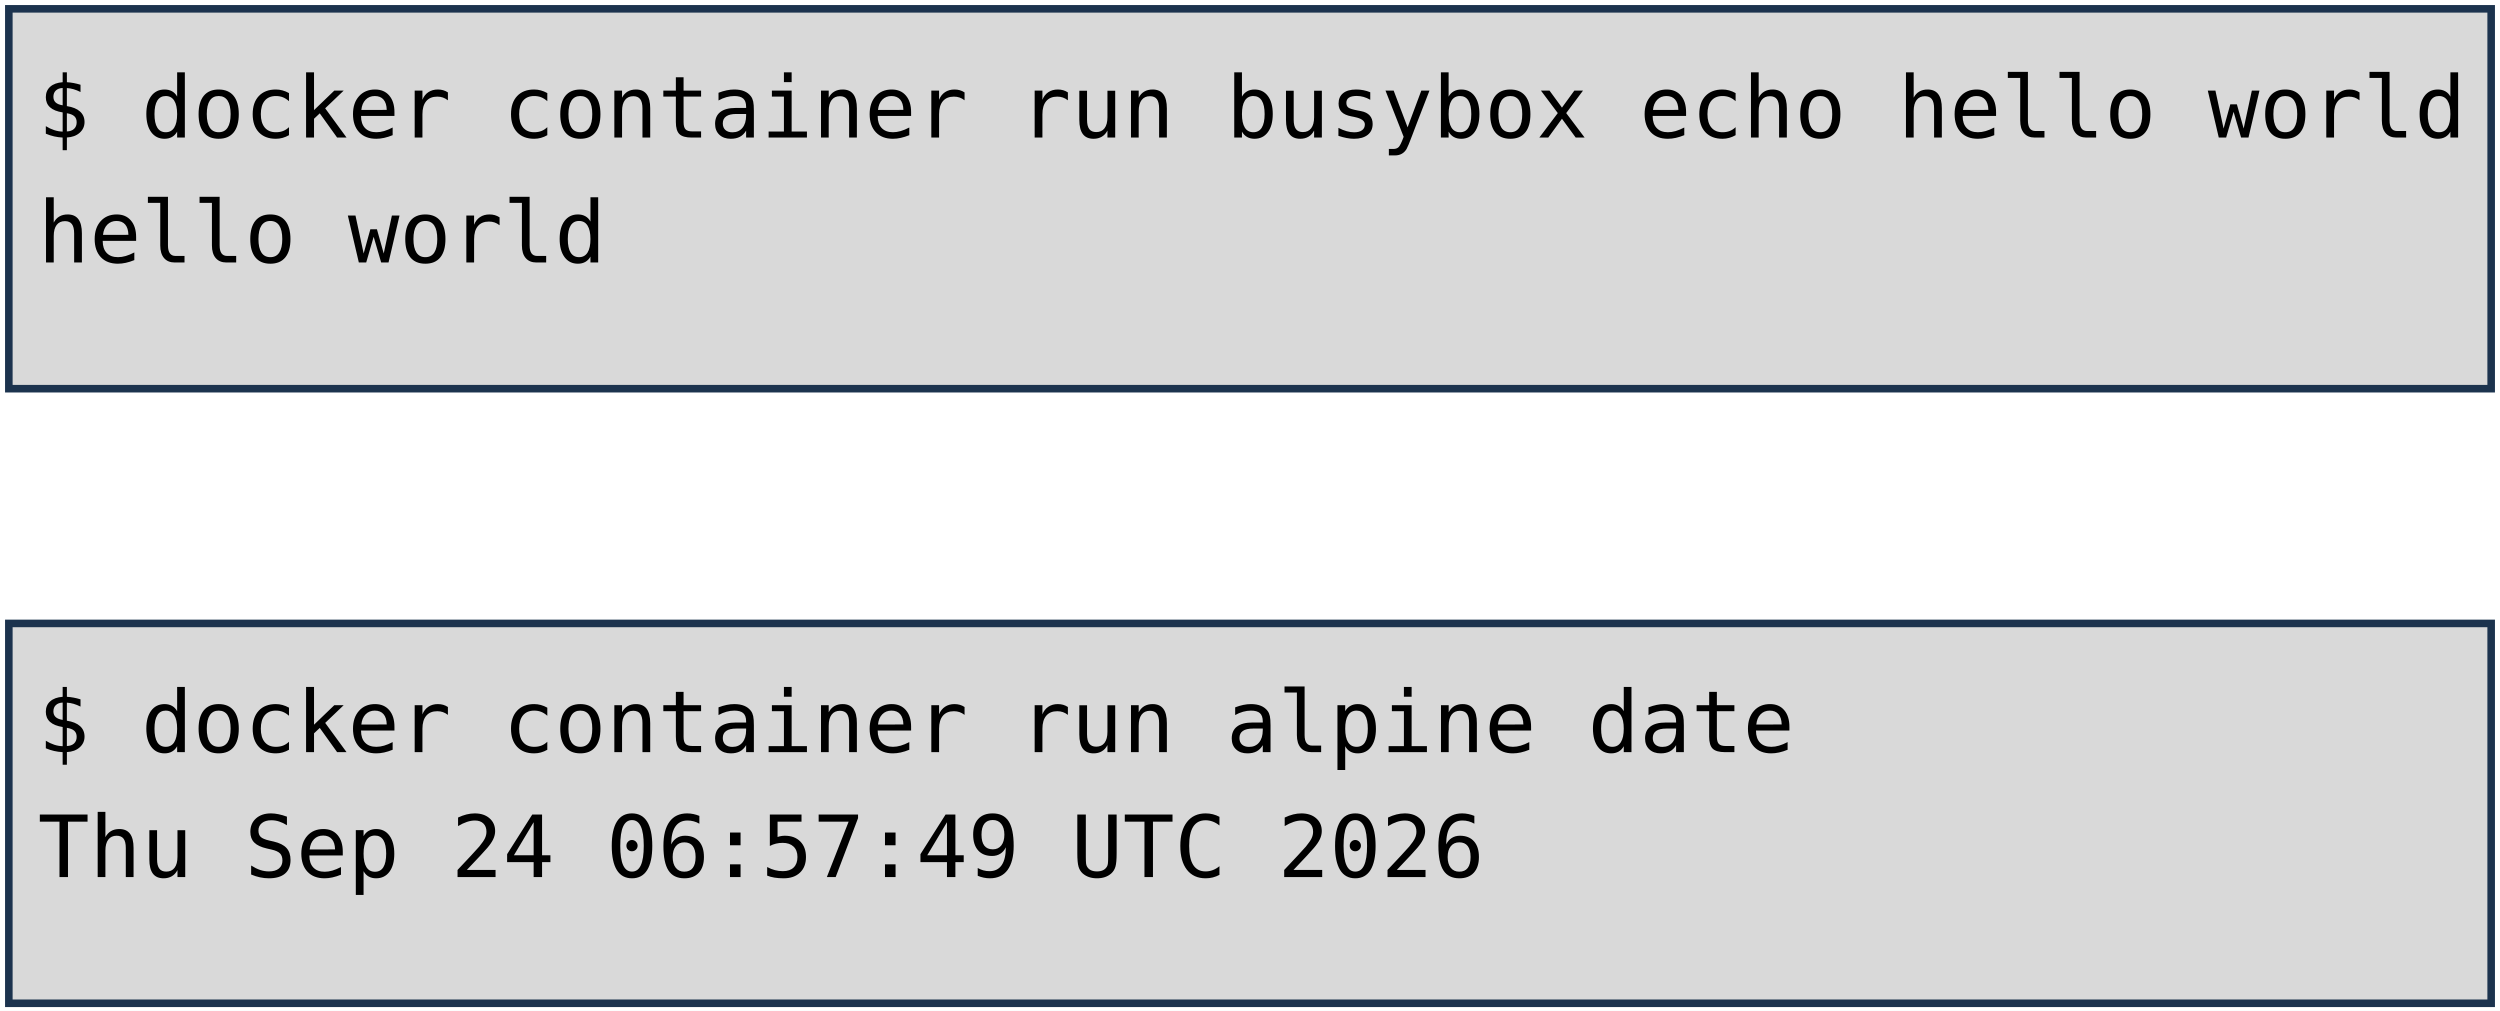
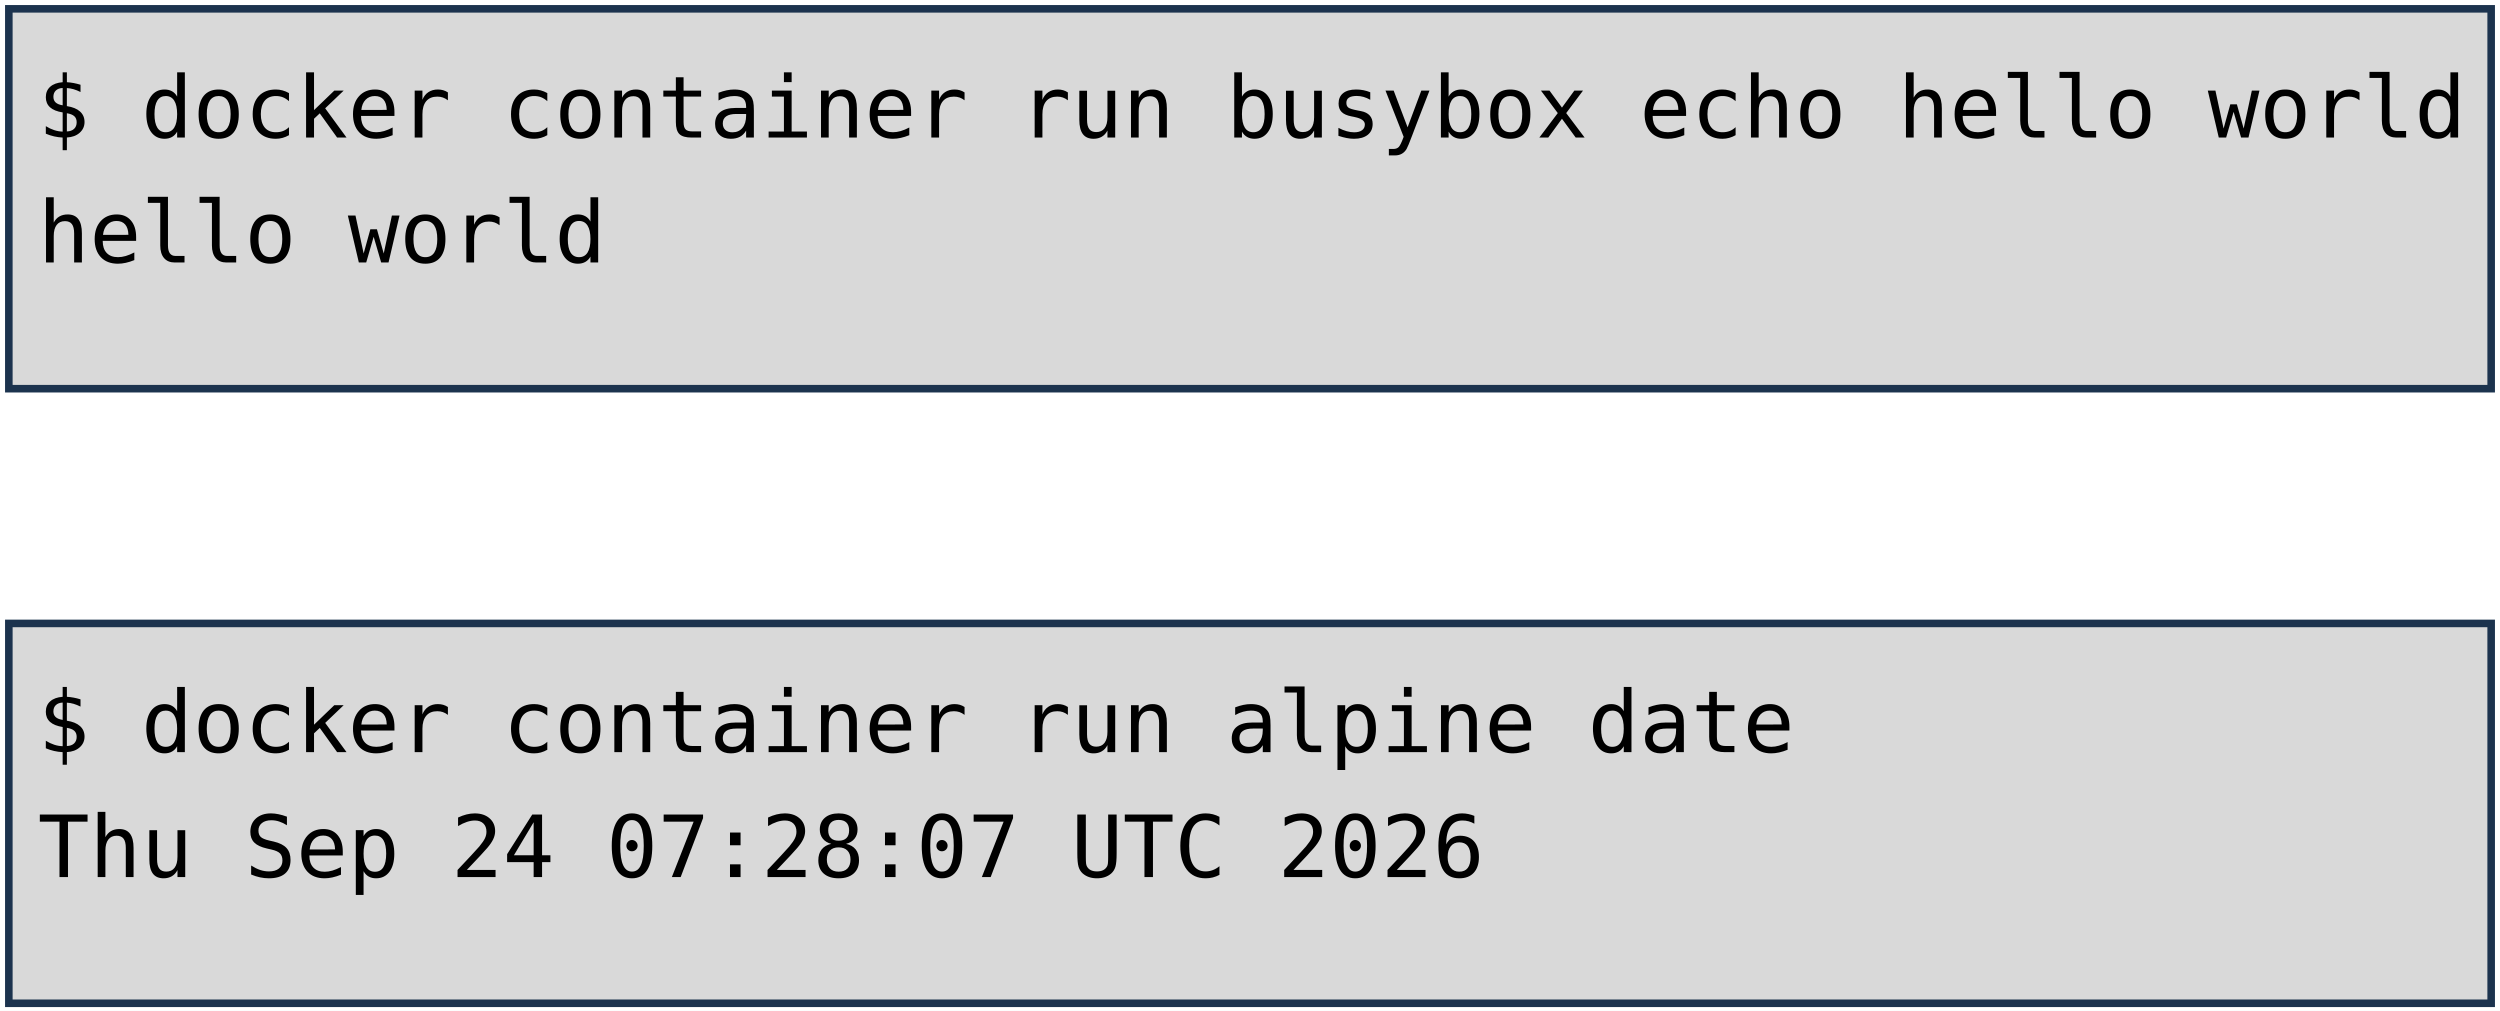
<svg xmlns="http://www.w3.org/2000/svg" viewBox="0 0 1981 801" width="1981" height="801" role="img" aria-label="Deux terminaux : docker container run busybox echo hello world, et docker container run alpine date. Annotations : lancement d'un container, image, commande lancée.">
  <style>
    .code { font-family: "DejaVu Sans Mono", Menlo, Consolas, monospace; font-size: 68px; fill: #000000; }
    .pill { font-family: "Trebuchet MS", "Century Gothic", Verdana, sans-serif; font-size: 62px; text-anchor: middle; }
  </style>
  <rect width="1981" height="801" fill="#FFFFFF" />
  <rect x="7" y="7" width="1967" height="301" fill="#D9D9D9" stroke="#1C334E" stroke-width="6" />
  <rect x="7" y="494" width="1967" height="301" fill="#D9D9D9" stroke="#1C334E" stroke-width="6" />
  <text x="30" y="109" class="code" xml:space="preserve">$ docker container run busybox echo hello world</text>
  <text x="30" y="208" class="code" xml:space="preserve">hello world</text>
  <text x="30" y="596" class="code" xml:space="preserve">$ docker container run alpine date</text>
-   <text x="30" y="695" class="code" xml:space="preserve">Thu Sep 24 06:57:49 UTC 2026</text>
+   <text x="30" y="695" class="code" xml:space="preserve">Thu Sep 24 07:28:07 UTC 2026</text>
</svg>
